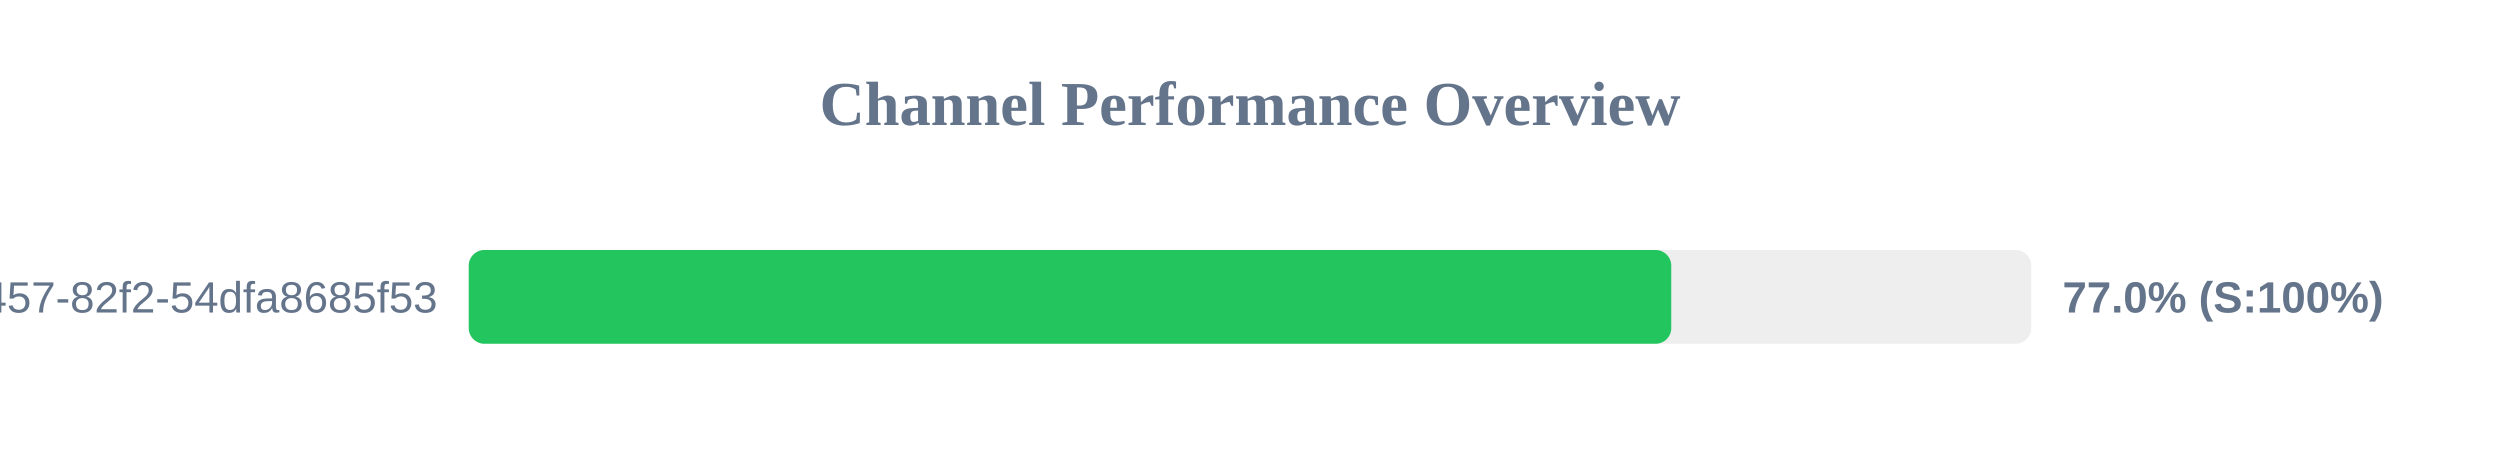
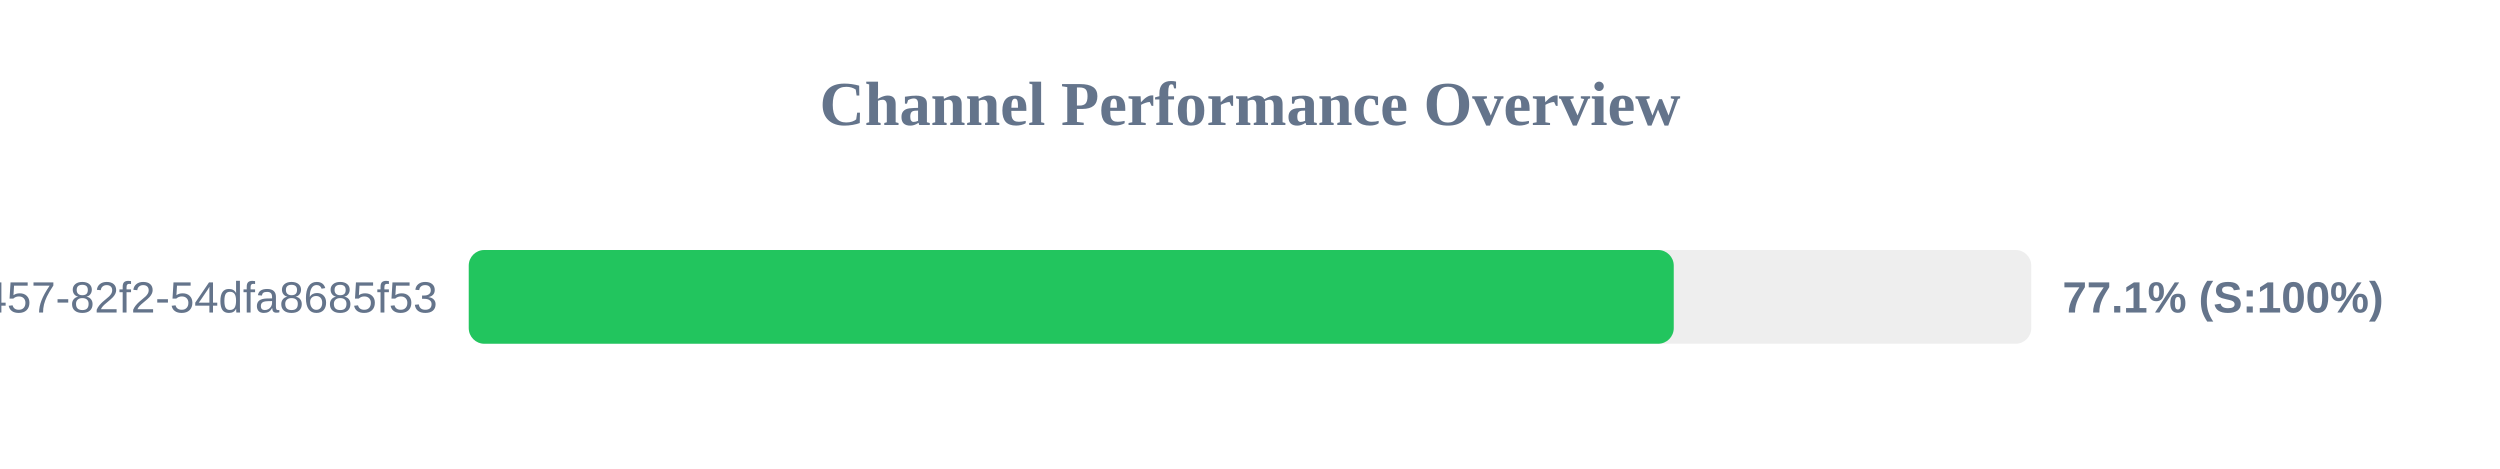
<svg xmlns="http://www.w3.org/2000/svg" width="800" height="150" version="1.1">
  <style>
        .row { font: 14px Arial; fill: #64748b; }
        .score { font: bold 14px Arial; fill: #64748b; }
    </style>
  <text x="400" y="40" text-anchor="middle" font-size="20px" font-weight="bold" fill="#64748b">Channel Performance Overview</text>
  <rect x="150" y="80" width="500" height="30" fill="#eee" rx="5" />
-   <rect x="150" y="80" width="384.8" height="30" fill="#22c55e" rx="5" />
+   <rect x="150" y="80" width="385.6" height="30" fill="#22c55e" rx="5" />
  <text x="140" y="100" text-anchor="end" class="row">?uuid=413c8b50-96bf-4457-82f2-54dfa8685f53</text>
-   <text x="660" y="100" text-anchor="start" class="score">77.0% (S:100%)</text>
+   <text x="660" y="100" text-anchor="start" class="score">77.1% (S:100%)</text>
</svg>
